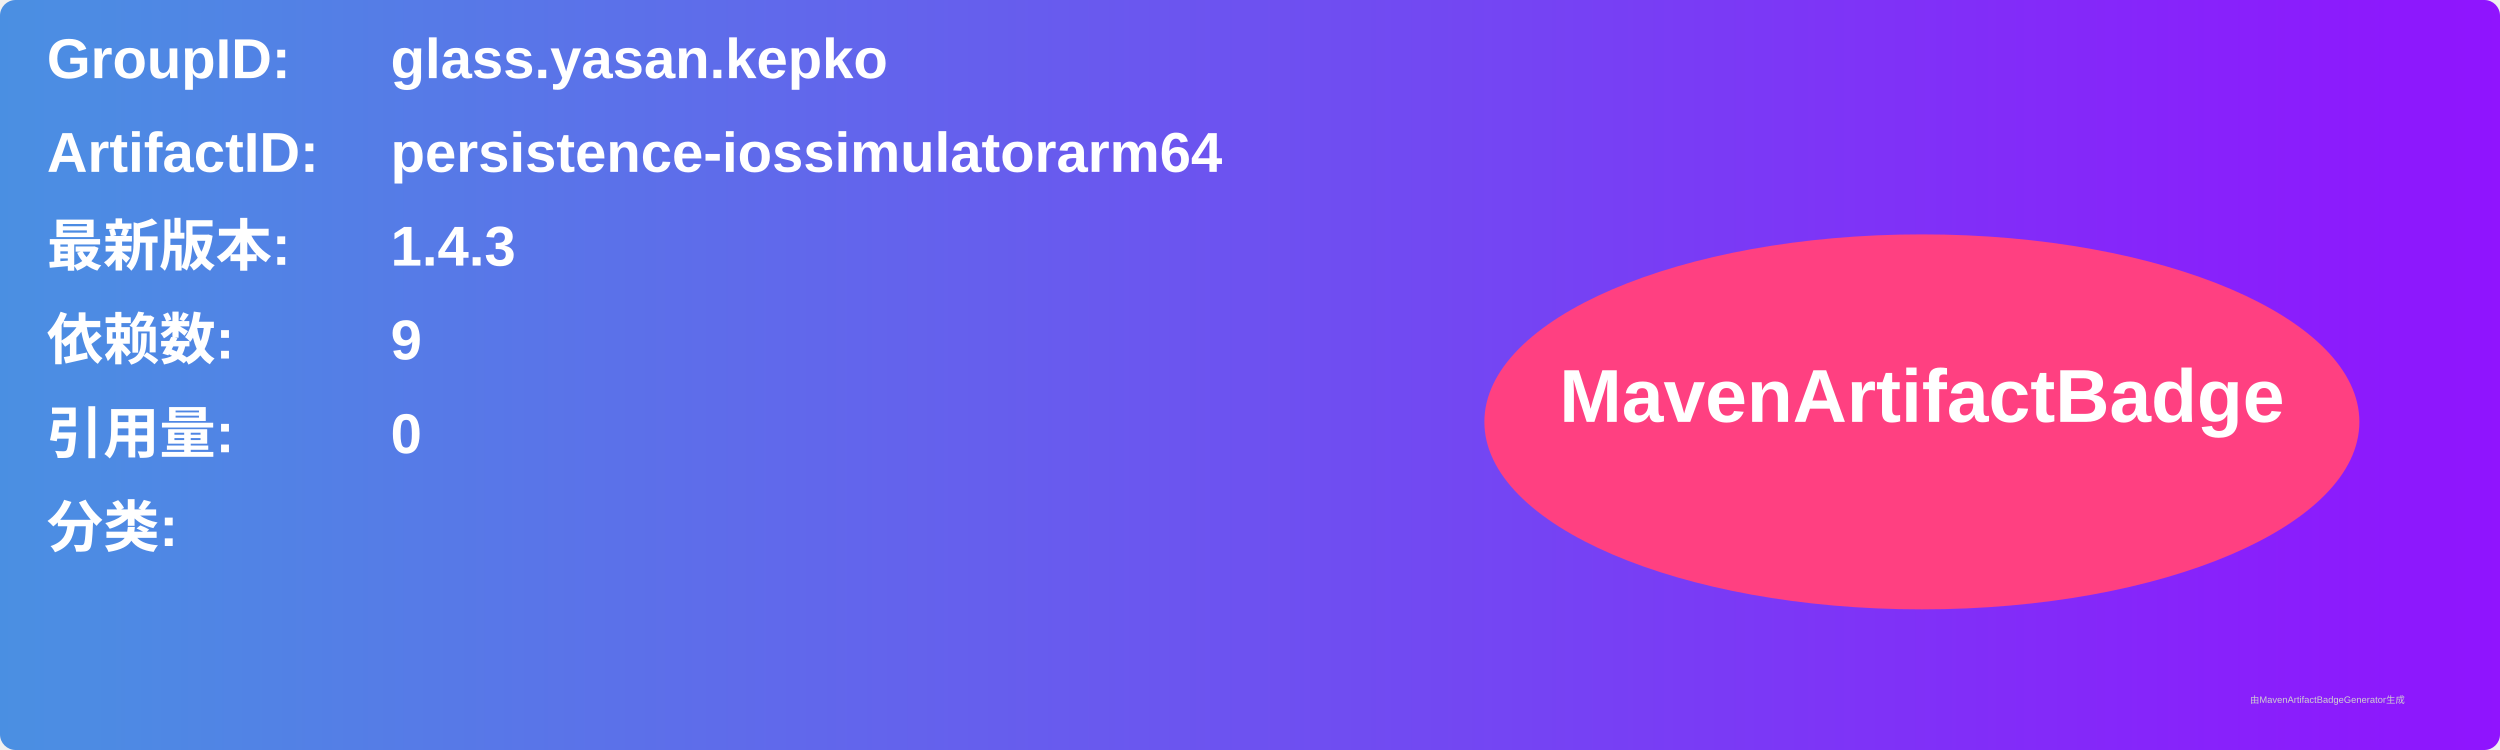
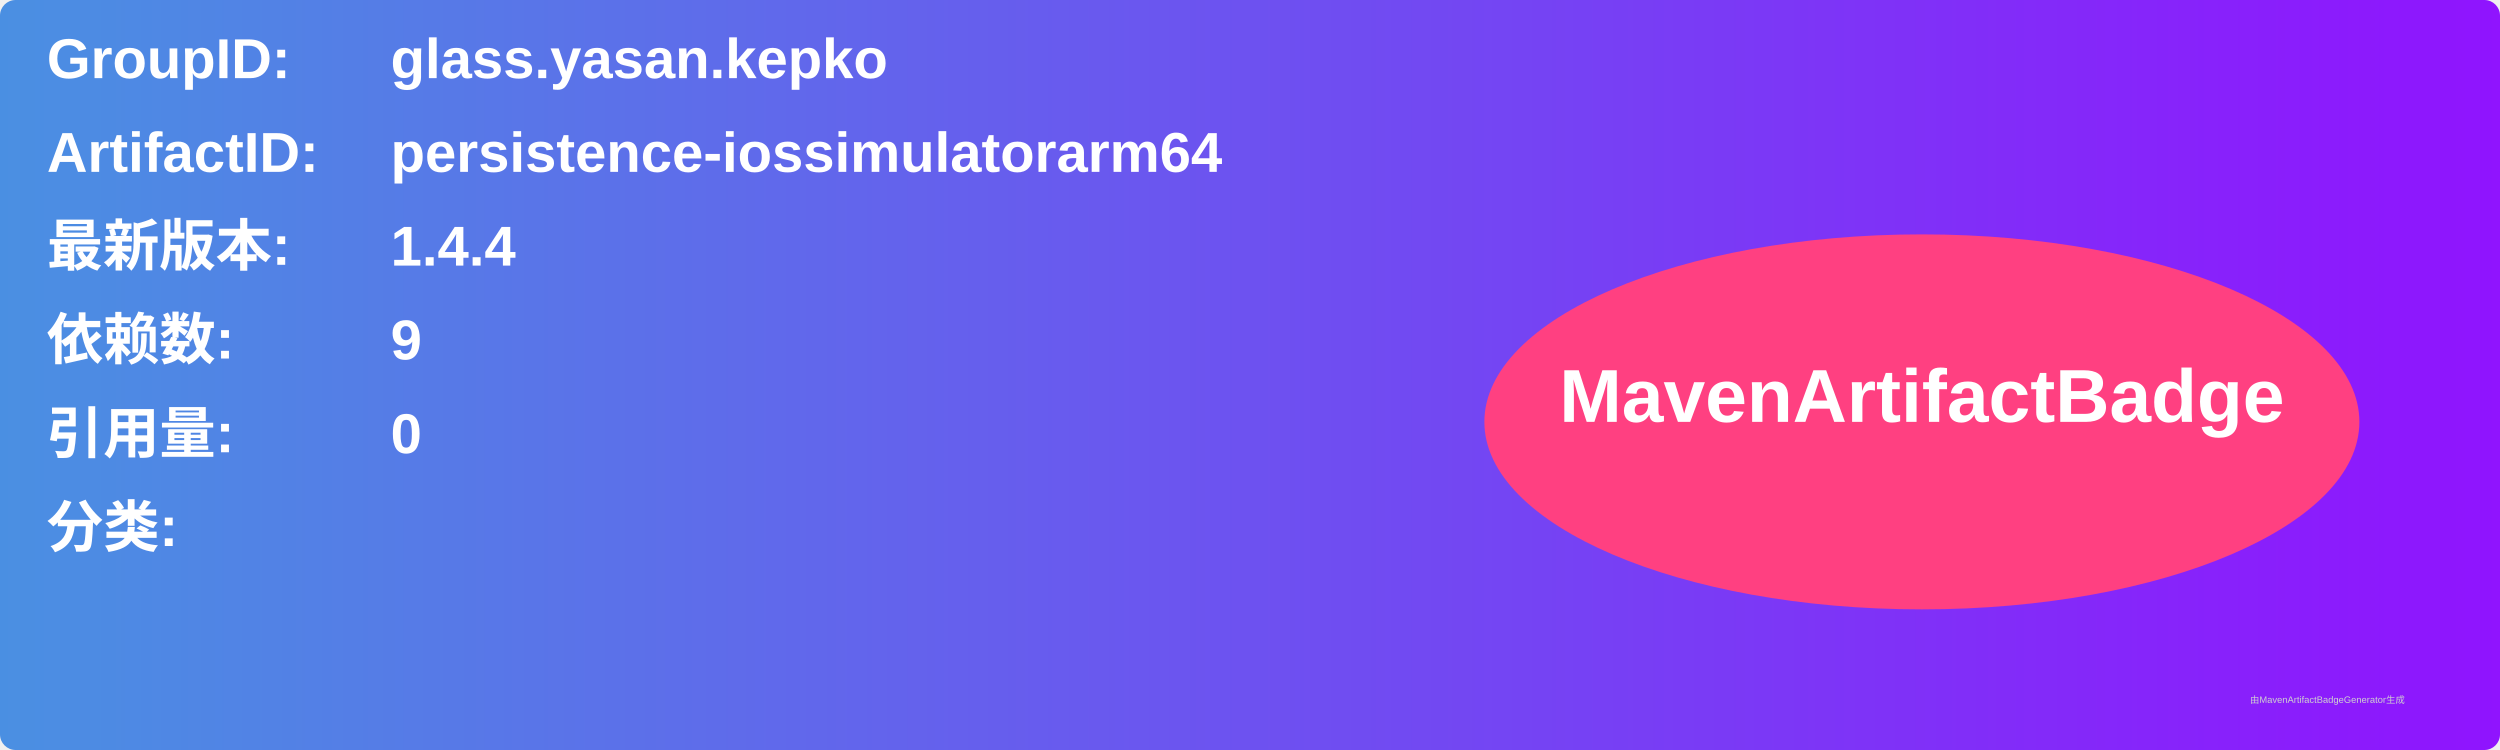
<svg xmlns="http://www.w3.org/2000/svg" width="800" height="240" viewBox="0 0 800 240">
  <linearGradient id="grad" x1="0%" y1="0%" x2="100%" y2="0%">
    <stop offset="0%" stop-color="#4a90e2" />
    <stop offset="100%" stop-color="#9013fe" />
  </linearGradient>
  <rect width="100%" height="100%" rx="5" ry="5" fill="url(#grad)" />
  <g transform="translate(15, 15)">
    <text x="0" y="10" font-family="Arial" font-size="18" fill="white" font-weight="bold" width="260">GroupID:</text>
    <text x="110" y="10" font-family="Arial" font-size="18" fill="white" font-weight="bold" width="460">glass.yasan.kepko</text>
    <text x="0" y="40" font-family="Arial" font-size="18" fill="white" font-weight="bold" width="260">ArtifactID:</text>
    <text x="110" y="40" font-family="Arial" font-size="18" fill="white" font-weight="bold" width="460">persistence-iossimulatorarm64</text>
    <text x="0" y="70" font-family="Arial" font-size="18" fill="white" font-weight="bold">最新版本:</text>
    <text x="110" y="70" font-family="Arial" font-size="18" fill="white" font-weight="bold">
-       <tspan font-weight="bold">1.4.3</tspan>
+       <tspan font-weight="bold">1.4.4</tspan>
    </text>
    <text x="0" y="100" font-family="Arial" font-size="18" fill="white" font-weight="bold">依赖数: </text>
    <text x="110" y="100" font-family="Arial" font-size="18" fill="white">
      <tspan font-weight="bold">9</tspan>
    </text>
    <text x="0" y="130" font-family="Arial" font-size="18" fill="white" font-weight="bold">引用量: </text>
    <text x="110" y="130" font-family="Arial" font-size="18" fill="white">
      <tspan font-weight="bold">0</tspan>
    </text>
    <text x="0" y="160" font-family="Arial" font-size="18" fill="white" font-weight="bold">分类:</text>
    <text x="10" y="190" font-family="Arial" font-size="10" fill="white">
      <tspan font-weight="bold" />
    </text>
    <ellipse cx="600" cy="120" rx="140" ry="60" fill="#ff4081" />
    <text x="600" y="120" text-anchor="middle" font-family="Arial" font-size="24" fill="white" font-weight="bold">MavenArtifactBadge</text>
  </g>
  <text x="720" y="225" font-family="Arial" font-size="3" fill="#d0d0d0">由MavenArtifactBadgeGenerator生成</text>
</svg>
